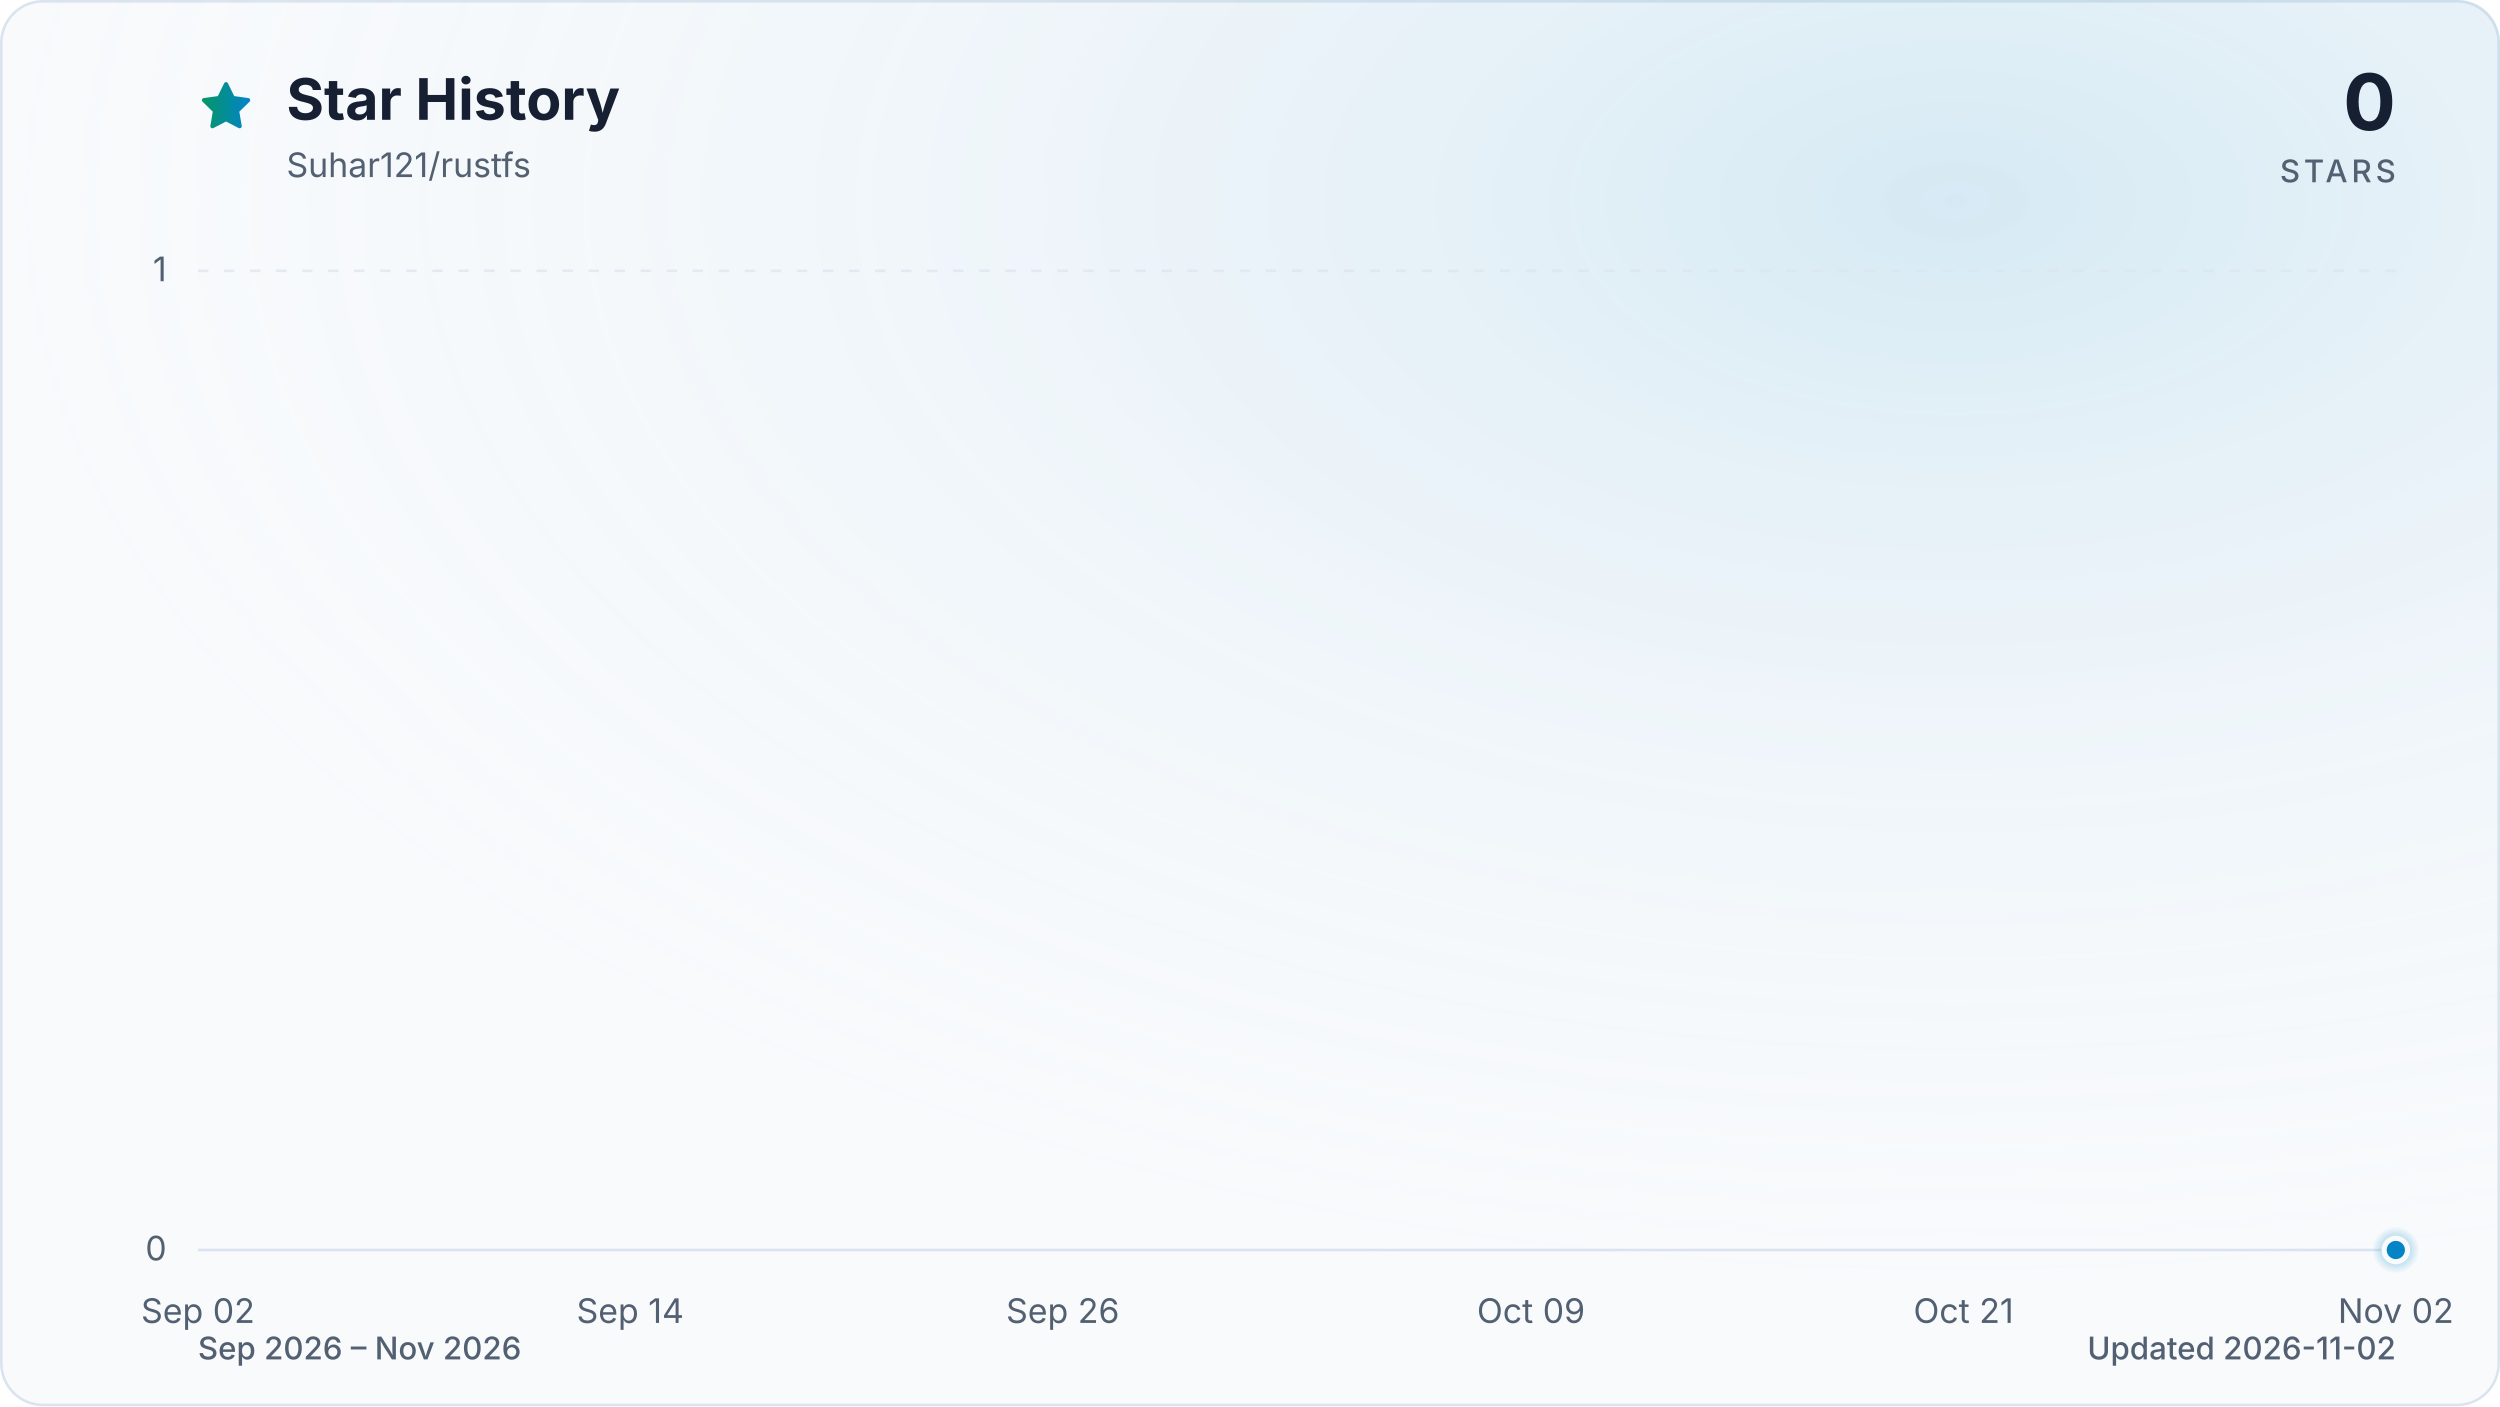
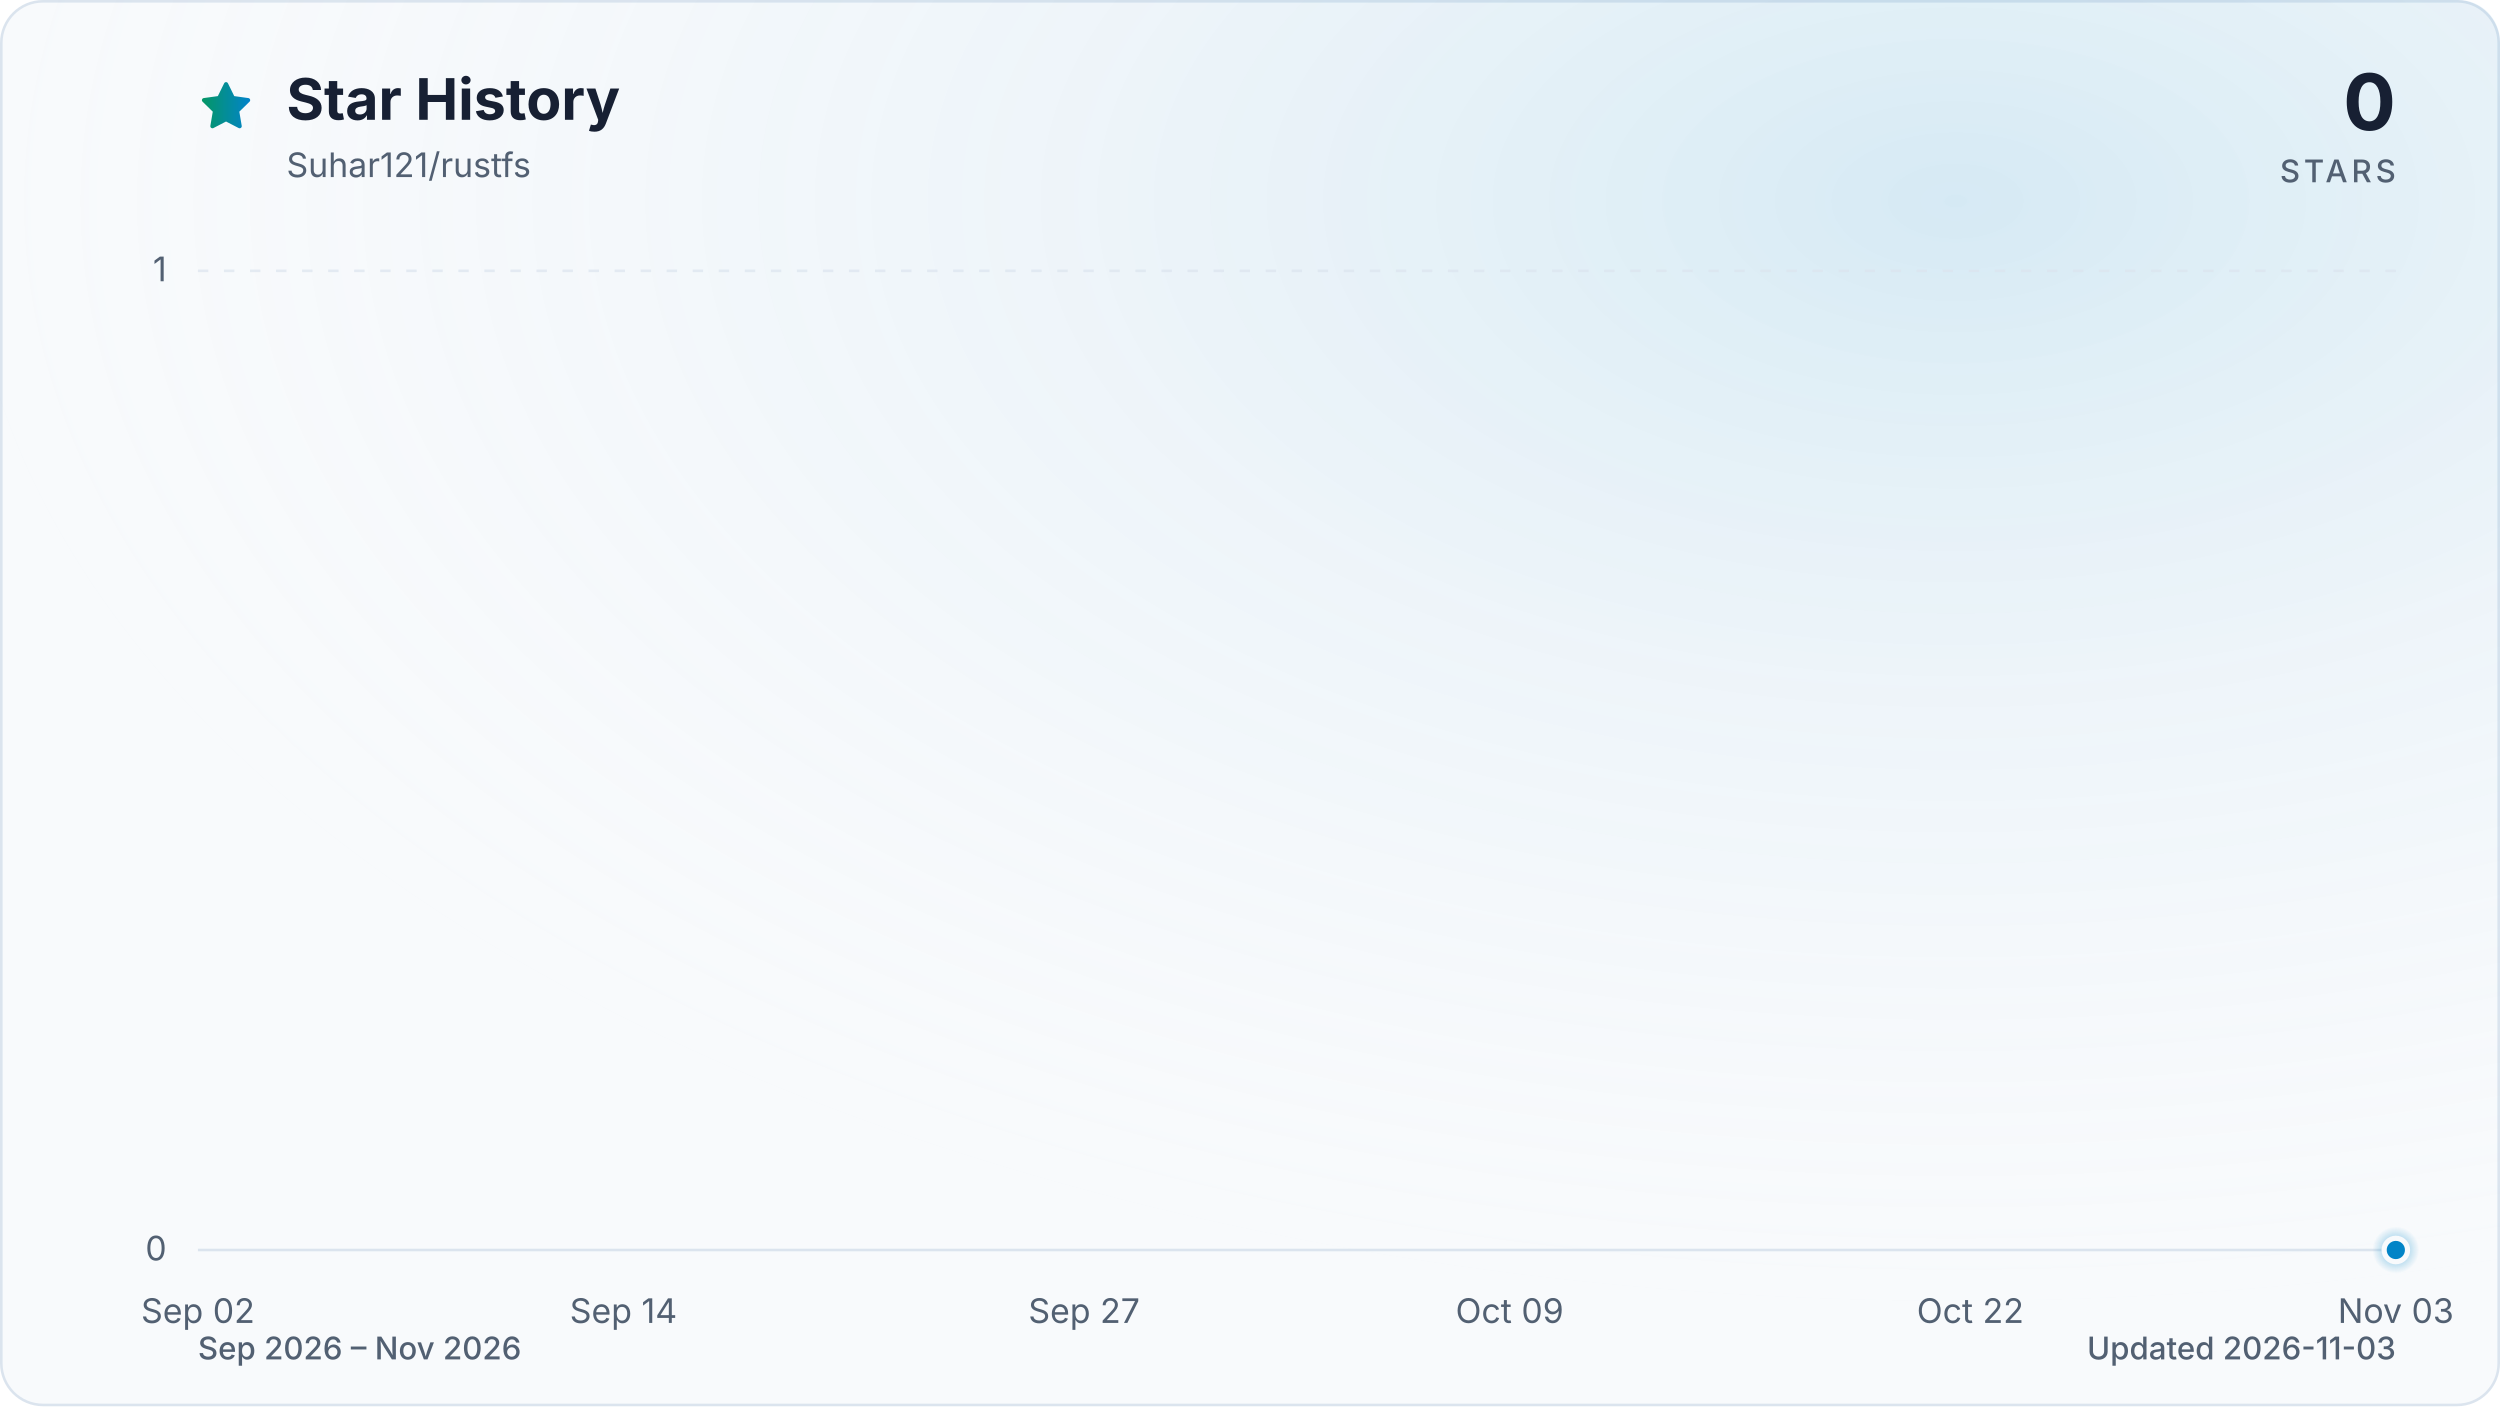
<svg xmlns="http://www.w3.org/2000/svg" viewBox="0 0 960 540" role="img" aria-labelledby="title description" data-style="gradient" data-variant="glow" data-animated="true">
  <defs>
    <linearGradient id="trend" x1="0" y1="0" x2="1" y2="0">
      <stop offset="0%" stop-color="#059669" />
      <stop offset="100%" stop-color="#0284c7" />
    </linearGradient>
    <linearGradient id="area" x1="0" y1="0" x2="0" y2="1">
      <stop offset="0%" stop-color="#059669" stop-opacity="0.30" />
      <stop offset="55%" stop-color="#0284c7" stop-opacity="0.10" />
      <stop offset="100%" stop-color="#0284c7" stop-opacity="0.01" />
    </linearGradient>
    <radialGradient id="marker-halo" cx="50%" cy="50%" r="50%">
      <stop offset="0%" stop-color="#0284c7" stop-opacity="0.55" />
      <stop offset="100%" stop-color="#0284c7" stop-opacity="0" />
    </radialGradient>
    <radialGradient id="surface-glow" cx="78%" cy="14%" r="80%">
      <stop offset="0%" stop-color="#0284c7" stop-opacity="0.14" />
      <stop offset="100%" stop-color="#f8fafc" stop-opacity="0" />
    </radialGradient>
    <filter id="trend-glow" x="-20%" y="-20%" width="140%" height="140%">
      <feGaussianBlur stdDeviation="7" />
    </filter>
  </defs>
  <style>
.trend-enter{transform-box:fill-box;transform-origin:center;animation:trend-enter 520ms cubic-bezier(0.16,1,0.3,1)}
.marker-enter{transform-box:fill-box;transform-origin:center;animation:marker-enter 320ms cubic-bezier(0.16,1,0.3,1) 200ms both}
.marker-pulse{transform-box:fill-box;transform-origin:center;animation:marker-pulse 2.6s ease-out infinite}
@keyframes trend-enter{from{opacity:.35;transform:translateY(10px)}to{opacity:1;transform:translateY(0)}}
@keyframes marker-enter{from{opacity:0;transform:scale(.4)}to{opacity:1;transform:scale(1)}}
@keyframes marker-pulse{0%{opacity:.5;transform:scale(.7)}70%,100%{opacity:0;transform:scale(2.1)}}
@media (prefers-reduced-motion:reduce){.trend-enter,.marker-enter,.marker-pulse{animation:none!important}}
@media (prefers-reduced-motion:reduce){.marker-pulse{opacity:0}}
</style>
  <rect x="0.5" y="0.5" width="959" height="539" fill="#f8fafc" stroke="#dbe4ee" stroke-width="1" rx="16" />
  <rect width="960" height="540" fill="url(#surface-glow)" rx="16" />
  <path d="M12 2.6l2.9 5.9 6.5.9-4.7 4.6 1.1 6.5-5.8-3-5.8 3 1.1-6.5-4.7-4.6 6.5-.9L12 2.6Z" transform="translate(76 30) scale(.9)" fill="url(#trend)" stroke="url(#trend)" stroke-width="1.8" stroke-linejoin="round" aria-hidden="true" />
  <text x="110" y="46" fill="#172033" font-family="ui-sans-serif, system-ui, -apple-system, BlinkMacSystemFont, 'Segoe UI', sans-serif" font-size="22" font-weight="700">Star History</text>
  <text x="110" y="68" fill="#526072" font-family="ui-sans-serif, system-ui, -apple-system, BlinkMacSystemFont, 'Segoe UI', sans-serif" font-size="13">Suhar121/rustfs</text>
  <text x="920" y="50" fill="#172033" font-family="ui-sans-serif, system-ui, -apple-system, BlinkMacSystemFont, 'Segoe UI', sans-serif" font-size="30" font-weight="700" text-anchor="end">0</text>
  <text x="920" y="70" fill="#526072" font-family="ui-sans-serif, system-ui, -apple-system, BlinkMacSystemFont, 'Segoe UI', sans-serif" font-size="12" font-weight="500" letter-spacing="1.5" text-anchor="end">STARS</text>
  <line x1="76" y1="480.0" x2="920" y2="480.0" stroke="#dbe4ee" stroke-width="1" stroke-dasharray="0" opacity="1" />
  <text x="64" y="484.0" fill="#526072" font-family="ui-sans-serif, system-ui, -apple-system, BlinkMacSystemFont, 'Segoe UI', sans-serif" font-size="13" text-anchor="end">0</text>
  <line x1="76" y1="104.0" x2="920" y2="104.0" stroke="#dbe4ee" stroke-width="1" stroke-dasharray="4 6" opacity="0.7" />
  <text x="64" y="108.0" fill="#526072" font-family="ui-sans-serif, system-ui, -apple-system, BlinkMacSystemFont, 'Segoe UI', sans-serif" font-size="13" text-anchor="end">1</text>
  <text x="76.0" y="508" fill="#526072" font-family="ui-sans-serif, system-ui, -apple-system, BlinkMacSystemFont, 'Segoe UI', sans-serif" font-size="13" text-anchor="middle">Sep 02</text>
-   <text x="242.0" y="508" fill="#526072" font-family="ui-sans-serif, system-ui, -apple-system, BlinkMacSystemFont, 'Segoe UI', sans-serif" font-size="13" text-anchor="middle">Sep 14</text>
-   <text x="408.1" y="508" fill="#526072" font-family="ui-sans-serif, system-ui, -apple-system, BlinkMacSystemFont, 'Segoe UI', sans-serif" font-size="13" text-anchor="middle">Sep 26</text>
-   <text x="587.9" y="508" fill="#526072" font-family="ui-sans-serif, system-ui, -apple-system, BlinkMacSystemFont, 'Segoe UI', sans-serif" font-size="13" text-anchor="middle">Oct 09</text>
-   <text x="754.0" y="508" fill="#526072" font-family="ui-sans-serif, system-ui, -apple-system, BlinkMacSystemFont, 'Segoe UI', sans-serif" font-size="13" text-anchor="middle">Oct 21</text>
-   <text x="920.0" y="508" fill="#526072" font-family="ui-sans-serif, system-ui, -apple-system, BlinkMacSystemFont, 'Segoe UI', sans-serif" font-size="13" text-anchor="middle">Nov 02</text>
+   <text x="239.4" y="508" fill="#526072" font-family="ui-sans-serif, system-ui, -apple-system, BlinkMacSystemFont, 'Segoe UI', sans-serif" font-size="13" text-anchor="middle">Sep 14</text>
+   <text x="416.3" y="508" fill="#526072" font-family="ui-sans-serif, system-ui, -apple-system, BlinkMacSystemFont, 'Segoe UI', sans-serif" font-size="13" text-anchor="middle">Sep 27</text>
+   <text x="579.7" y="508" fill="#526072" font-family="ui-sans-serif, system-ui, -apple-system, BlinkMacSystemFont, 'Segoe UI', sans-serif" font-size="13" text-anchor="middle">Oct 09</text>
+   <text x="756.6" y="508" fill="#526072" font-family="ui-sans-serif, system-ui, -apple-system, BlinkMacSystemFont, 'Segoe UI', sans-serif" font-size="13" text-anchor="middle">Oct 22</text>
+   <text x="920.0" y="508" fill="#526072" font-family="ui-sans-serif, system-ui, -apple-system, BlinkMacSystemFont, 'Segoe UI', sans-serif" font-size="13" text-anchor="middle">Nov 03</text>
  <g class="trend-enter">
-     <path d="M 76.0 480.0 C 80.6 480.0, 85.2 480.0, 89.8 480.0 C 94.4 480.0, 99.1 480.0, 103.7 480.0 C 108.3 480.0, 112.9 480.0, 117.5 480.0 C 122.1 480.0, 126.7 480.0, 131.3 480.0 C 136.0 480.0, 140.6 480.0, 145.2 480.0 C 149.8 480.0, 154.4 480.0, 159.0 480.0 C 163.6 480.0, 168.2 480.0, 172.9 480.0 C 177.5 480.0, 182.1 480.0, 186.7 480.0 C 191.3 480.0, 195.9 480.0, 200.5 480.0 C 205.1 480.0, 209.7 480.0, 214.4 480.0 C 219.0 480.0, 223.6 480.0, 228.2 480.0 C 232.8 480.0, 237.4 480.0, 242.0 480.0 C 246.6 480.0, 251.3 480.0, 255.9 480.0 C 260.5 480.0, 265.1 480.0, 269.7 480.0 C 274.3 480.0, 278.9 480.0, 283.5 480.0 C 288.2 480.0, 292.8 480.0, 297.4 480.0 C 302.0 480.0, 306.6 480.0, 311.2 480.0 C 315.8 480.0, 320.4 480.0, 325.0 480.0 C 329.7 480.0, 334.3 480.0, 338.9 480.0 C 343.5 480.0, 348.1 480.0, 352.7 480.0 C 357.3 480.0, 361.9 480.0, 366.6 480.0 C 371.2 480.0, 375.8 480.0, 380.4 480.0 C 385.0 480.0, 389.6 480.0, 394.2 480.0 C 398.8 480.0, 403.5 480.0, 408.1 480.0 C 412.7 480.0, 417.3 480.0, 421.9 480.0 C 426.5 480.0, 431.1 480.0, 435.7 480.0 C 440.3 480.0, 445.0 480.0, 449.6 480.0 C 454.2 480.0, 458.8 480.0, 463.4 480.0 C 468.0 480.0, 472.6 480.0, 477.2 480.0 C 481.9 480.0, 486.5 480.0, 491.1 480.0 C 495.7 480.0, 500.3 480.0, 504.9 480.0 C 509.5 480.0, 514.1 480.0, 518.8 480.0 C 523.4 480.0, 528.0 480.0, 532.6 480.0 C 537.2 480.0, 541.8 480.0, 546.4 480.0 C 551.0 480.0, 555.7 480.0, 560.3 480.0 C 564.9 480.0, 569.5 480.0, 574.1 480.0 C 578.7 480.0, 583.3 480.0, 587.9 480.0 C 592.5 480.0, 597.2 480.0, 601.8 480.0 C 606.4 480.0, 611.0 480.0, 615.6 480.0 C 620.2 480.0, 624.8 480.0, 629.4 480.0 C 634.1 480.0, 638.7 480.0, 643.3 480.0 C 647.9 480.0, 652.5 480.0, 657.1 480.0 C 661.7 480.0, 666.3 480.0, 671.0 480.0 C 675.6 480.0, 680.2 480.0, 684.8 480.0 C 689.4 480.0, 694.0 480.0, 698.6 480.0 C 703.2 480.0, 707.8 480.0, 712.5 480.0 C 717.1 480.0, 721.7 480.0, 726.3 480.0 C 730.9 480.0, 735.5 480.0, 740.1 480.0 C 744.7 480.0, 749.4 480.0, 754.0 480.0 C 758.6 480.0, 763.2 480.0, 767.8 480.0 C 772.4 480.0, 777.0 480.0, 781.6 480.0 C 786.3 480.0, 790.9 480.0, 795.5 480.0 C 800.1 480.0, 804.7 480.0, 809.3 480.0 C 813.9 480.0, 818.5 480.0, 823.1 480.0 C 827.8 480.0, 832.4 480.0, 837.0 480.0 C 841.6 480.0, 846.2 480.0, 850.8 480.0 C 855.4 480.0, 860.0 480.0, 864.7 480.0 C 869.3 480.0, 873.9 480.0, 878.5 480.0 C 883.1 480.0, 887.7 480.0, 892.3 480.0 C 896.9 480.0, 901.6 480.0, 906.2 480.0 C 910.8 480.0, 915.4 480.0, 920.0 480.0 L 920.0 480.0 L 76.0 480.0 Z" fill="url(#area)" />
-     <path d="M 76.0 480.0 C 80.6 480.0, 85.2 480.0, 89.8 480.0 C 94.4 480.0, 99.1 480.0, 103.7 480.0 C 108.3 480.0, 112.9 480.0, 117.5 480.0 C 122.1 480.0, 126.7 480.0, 131.3 480.0 C 136.0 480.0, 140.6 480.0, 145.2 480.0 C 149.8 480.0, 154.4 480.0, 159.0 480.0 C 163.6 480.0, 168.2 480.0, 172.9 480.0 C 177.5 480.0, 182.1 480.0, 186.7 480.0 C 191.3 480.0, 195.9 480.0, 200.5 480.0 C 205.1 480.0, 209.7 480.0, 214.4 480.0 C 219.0 480.0, 223.6 480.0, 228.2 480.0 C 232.8 480.0, 237.4 480.0, 242.0 480.0 C 246.6 480.0, 251.3 480.0, 255.9 480.0 C 260.5 480.0, 265.1 480.0, 269.7 480.0 C 274.3 480.0, 278.9 480.0, 283.5 480.0 C 288.2 480.0, 292.8 480.0, 297.4 480.0 C 302.0 480.0, 306.6 480.0, 311.2 480.0 C 315.8 480.0, 320.4 480.0, 325.0 480.0 C 329.7 480.0, 334.3 480.0, 338.9 480.0 C 343.5 480.0, 348.1 480.0, 352.7 480.0 C 357.3 480.0, 361.9 480.0, 366.6 480.0 C 371.2 480.0, 375.8 480.0, 380.4 480.0 C 385.0 480.0, 389.6 480.0, 394.2 480.0 C 398.8 480.0, 403.5 480.0, 408.1 480.0 C 412.7 480.0, 417.3 480.0, 421.9 480.0 C 426.5 480.0, 431.1 480.0, 435.7 480.0 C 440.3 480.0, 445.0 480.0, 449.6 480.0 C 454.2 480.0, 458.8 480.0, 463.4 480.0 C 468.0 480.0, 472.6 480.0, 477.2 480.0 C 481.9 480.0, 486.5 480.0, 491.1 480.0 C 495.7 480.0, 500.3 480.0, 504.9 480.0 C 509.5 480.0, 514.1 480.0, 518.8 480.0 C 523.4 480.0, 528.0 480.0, 532.6 480.0 C 537.2 480.0, 541.8 480.0, 546.4 480.0 C 551.0 480.0, 555.7 480.0, 560.3 480.0 C 564.9 480.0, 569.5 480.0, 574.1 480.0 C 578.7 480.0, 583.3 480.0, 587.9 480.0 C 592.5 480.0, 597.2 480.0, 601.8 480.0 C 606.4 480.0, 611.0 480.0, 615.6 480.0 C 620.2 480.0, 624.8 480.0, 629.4 480.0 C 634.1 480.0, 638.7 480.0, 643.3 480.0 C 647.9 480.0, 652.5 480.0, 657.1 480.0 C 661.7 480.0, 666.3 480.0, 671.0 480.0 C 675.6 480.0, 680.2 480.0, 684.8 480.0 C 689.4 480.0, 694.0 480.0, 698.6 480.0 C 703.2 480.0, 707.8 480.0, 712.5 480.0 C 717.1 480.0, 721.7 480.0, 726.3 480.0 C 730.9 480.0, 735.5 480.0, 740.1 480.0 C 744.7 480.0, 749.4 480.0, 754.0 480.0 C 758.6 480.0, 763.2 480.0, 767.8 480.0 C 772.4 480.0, 777.0 480.0, 781.6 480.0 C 786.3 480.0, 790.9 480.0, 795.5 480.0 C 800.1 480.0, 804.7 480.0, 809.3 480.0 C 813.9 480.0, 818.5 480.0, 823.1 480.0 C 827.8 480.0, 832.4 480.0, 837.0 480.0 C 841.6 480.0, 846.2 480.0, 850.8 480.0 C 855.4 480.0, 860.0 480.0, 864.7 480.0 C 869.3 480.0, 873.9 480.0, 878.5 480.0 C 883.1 480.0, 887.7 480.0, 892.3 480.0 C 896.9 480.0, 901.6 480.0, 906.2 480.0 C 910.8 480.0, 915.4 480.0, 920.0 480.0" fill="none" stroke="url(#trend)" stroke-width="12" stroke-linecap="round" stroke-linejoin="round" opacity="0.16" filter="url(#trend-glow)" />
-     <path d="M 76.0 480.0 C 80.6 480.0, 85.2 480.0, 89.8 480.0 C 94.4 480.0, 99.1 480.0, 103.7 480.0 C 108.3 480.0, 112.9 480.0, 117.5 480.0 C 122.1 480.0, 126.7 480.0, 131.3 480.0 C 136.0 480.0, 140.6 480.0, 145.2 480.0 C 149.8 480.0, 154.4 480.0, 159.0 480.0 C 163.6 480.0, 168.2 480.0, 172.9 480.0 C 177.5 480.0, 182.1 480.0, 186.7 480.0 C 191.3 480.0, 195.9 480.0, 200.5 480.0 C 205.1 480.0, 209.7 480.0, 214.4 480.0 C 219.0 480.0, 223.6 480.0, 228.2 480.0 C 232.8 480.0, 237.4 480.0, 242.0 480.0 C 246.6 480.0, 251.3 480.0, 255.9 480.0 C 260.5 480.0, 265.1 480.0, 269.7 480.0 C 274.3 480.0, 278.9 480.0, 283.5 480.0 C 288.2 480.0, 292.8 480.0, 297.4 480.0 C 302.0 480.0, 306.6 480.0, 311.2 480.0 C 315.8 480.0, 320.4 480.0, 325.0 480.0 C 329.7 480.0, 334.3 480.0, 338.9 480.0 C 343.5 480.0, 348.1 480.0, 352.7 480.0 C 357.3 480.0, 361.9 480.0, 366.6 480.0 C 371.2 480.0, 375.8 480.0, 380.4 480.0 C 385.0 480.0, 389.6 480.0, 394.2 480.0 C 398.8 480.0, 403.5 480.0, 408.1 480.0 C 412.7 480.0, 417.3 480.0, 421.9 480.0 C 426.5 480.0, 431.1 480.0, 435.7 480.0 C 440.3 480.0, 445.0 480.0, 449.6 480.0 C 454.2 480.0, 458.8 480.0, 463.4 480.0 C 468.0 480.0, 472.6 480.0, 477.2 480.0 C 481.9 480.0, 486.5 480.0, 491.1 480.0 C 495.7 480.0, 500.3 480.0, 504.9 480.0 C 509.5 480.0, 514.1 480.0, 518.8 480.0 C 523.4 480.0, 528.0 480.0, 532.6 480.0 C 537.2 480.0, 541.8 480.0, 546.4 480.0 C 551.0 480.0, 555.7 480.0, 560.3 480.0 C 564.9 480.0, 569.5 480.0, 574.1 480.0 C 578.7 480.0, 583.3 480.0, 587.9 480.0 C 592.5 480.0, 597.2 480.0, 601.8 480.0 C 606.4 480.0, 611.0 480.0, 615.6 480.0 C 620.2 480.0, 624.8 480.0, 629.4 480.0 C 634.1 480.0, 638.7 480.0, 643.3 480.0 C 647.9 480.0, 652.5 480.0, 657.1 480.0 C 661.7 480.0, 666.3 480.0, 671.0 480.0 C 675.6 480.0, 680.2 480.0, 684.8 480.0 C 689.4 480.0, 694.0 480.0, 698.6 480.0 C 703.2 480.0, 707.8 480.0, 712.5 480.0 C 717.1 480.0, 721.7 480.0, 726.3 480.0 C 730.9 480.0, 735.5 480.0, 740.1 480.0 C 744.7 480.0, 749.4 480.0, 754.0 480.0 C 758.6 480.0, 763.2 480.0, 767.8 480.0 C 772.4 480.0, 777.0 480.0, 781.6 480.0 C 786.3 480.0, 790.9 480.0, 795.5 480.0 C 800.1 480.0, 804.7 480.0, 809.3 480.0 C 813.9 480.0, 818.5 480.0, 823.1 480.0 C 827.8 480.0, 832.4 480.0, 837.0 480.0 C 841.6 480.0, 846.2 480.0, 850.8 480.0 C 855.4 480.0, 860.0 480.0, 864.7 480.0 C 869.3 480.0, 873.9 480.0, 878.5 480.0 C 883.1 480.0, 887.7 480.0, 892.3 480.0 C 896.9 480.0, 901.6 480.0, 906.2 480.0 C 910.8 480.0, 915.4 480.0, 920.0 480.0" fill="none" stroke="url(#trend)" stroke-width="3" stroke-linecap="round" stroke-linejoin="round" />
+     <path d="M 76.0 480.0 C 80.5 480.0, 85.1 480.0, 89.6 480.0 C 94.2 480.0, 98.7 480.0, 103.2 480.0 C 107.8 480.0, 112.3 480.0, 116.8 480.0 C 121.4 480.0, 125.9 480.0, 130.5 480.0 C 135.0 480.0, 139.5 480.0, 144.1 480.0 C 148.6 480.0, 153.1 480.0, 157.7 480.0 C 162.2 480.0, 166.8 480.0, 171.3 480.0 C 175.8 480.0, 180.4 480.0, 184.9 480.0 C 189.4 480.0, 194.0 480.0, 198.5 480.0 C 203.1 480.0, 207.6 480.0, 212.1 480.0 C 216.7 480.0, 221.2 480.0, 225.7 480.0 C 230.3 480.0, 234.8 480.0, 239.4 480.0 C 243.9 480.0, 248.4 480.0, 253.0 480.0 C 257.5 480.0, 262.0 480.0, 266.6 480.0 C 271.1 480.0, 275.7 480.0, 280.2 480.0 C 284.7 480.0, 289.3 480.0, 293.8 480.0 C 298.3 480.0, 302.9 480.0, 307.4 480.0 C 312.0 480.0, 316.5 480.0, 321.0 480.0 C 325.6 480.0, 330.1 480.0, 334.6 480.0 C 339.2 480.0, 343.7 480.0, 348.3 480.0 C 352.8 480.0, 357.3 480.0, 361.9 480.0 C 366.4 480.0, 370.9 480.0, 375.5 480.0 C 380.0 480.0, 384.6 480.0, 389.1 480.0 C 393.6 480.0, 398.2 480.0, 402.7 480.0 C 407.2 480.0, 411.8 480.0, 416.3 480.0 C 420.9 480.0, 425.4 480.0, 429.9 480.0 C 434.5 480.0, 439.0 480.0, 443.5 480.0 C 448.1 480.0, 452.6 480.0, 457.2 480.0 C 461.7 480.0, 466.2 480.0, 470.8 480.0 C 475.3 480.0, 479.8 480.0, 484.4 480.0 C 488.9 480.0, 493.5 480.0, 498.0 480.0 C 502.5 480.0, 507.1 480.0, 511.6 480.0 C 516.2 480.0, 520.7 480.0, 525.2 480.0 C 529.8 480.0, 534.3 480.0, 538.8 480.0 C 543.4 480.0, 547.9 480.0, 552.5 480.0 C 557.0 480.0, 561.5 480.0, 566.1 480.0 C 570.6 480.0, 575.1 480.0, 579.7 480.0 C 584.2 480.0, 588.8 480.0, 593.3 480.0 C 597.8 480.0, 602.4 480.0, 606.9 480.0 C 611.4 480.0, 616.0 480.0, 620.5 480.0 C 625.1 480.0, 629.6 480.0, 634.1 480.0 C 638.7 480.0, 643.2 480.0, 647.7 480.0 C 652.3 480.0, 656.8 480.0, 661.4 480.0 C 665.9 480.0, 670.4 480.0, 675.0 480.0 C 679.5 480.0, 684.0 480.0, 688.6 480.0 C 693.1 480.0, 697.7 480.0, 702.2 480.0 C 706.7 480.0, 711.3 480.0, 715.8 480.0 C 720.3 480.0, 724.9 480.0, 729.4 480.0 C 734.0 480.0, 738.5 480.0, 743.0 480.0 C 747.6 480.0, 752.1 480.0, 756.6 480.0 C 761.2 480.0, 765.7 480.0, 770.3 480.0 C 774.8 480.0, 779.3 480.0, 783.9 480.0 C 788.4 480.0, 792.9 480.0, 797.5 480.0 C 802.0 480.0, 806.6 480.0, 811.1 480.0 C 815.6 480.0, 820.2 480.0, 824.7 480.0 C 829.2 480.0, 833.8 480.0, 838.3 480.0 C 842.9 480.0, 847.4 480.0, 851.9 480.0 C 856.5 480.0, 861.0 480.0, 865.5 480.0 C 870.1 480.0, 874.6 480.0, 879.2 480.0 C 883.7 480.0, 888.2 480.0, 892.8 480.0 C 897.3 480.0, 901.8 480.0, 906.4 480.0 C 910.9 480.0, 915.5 480.0, 920.0 480.0 L 920.0 480.0 L 76.0 480.0 Z" fill="url(#area)" />
+     <path d="M 76.0 480.0 C 80.5 480.0, 85.1 480.0, 89.6 480.0 C 94.2 480.0, 98.7 480.0, 103.2 480.0 C 107.8 480.0, 112.3 480.0, 116.8 480.0 C 121.4 480.0, 125.9 480.0, 130.5 480.0 C 135.0 480.0, 139.5 480.0, 144.1 480.0 C 148.6 480.0, 153.1 480.0, 157.7 480.0 C 162.2 480.0, 166.8 480.0, 171.3 480.0 C 175.8 480.0, 180.4 480.0, 184.9 480.0 C 189.4 480.0, 194.0 480.0, 198.5 480.0 C 203.1 480.0, 207.6 480.0, 212.1 480.0 C 216.7 480.0, 221.2 480.0, 225.7 480.0 C 230.3 480.0, 234.8 480.0, 239.4 480.0 C 243.9 480.0, 248.4 480.0, 253.0 480.0 C 257.5 480.0, 262.0 480.0, 266.6 480.0 C 271.1 480.0, 275.7 480.0, 280.2 480.0 C 284.7 480.0, 289.3 480.0, 293.8 480.0 C 298.3 480.0, 302.9 480.0, 307.4 480.0 C 312.0 480.0, 316.5 480.0, 321.0 480.0 C 325.6 480.0, 330.1 480.0, 334.6 480.0 C 339.2 480.0, 343.7 480.0, 348.3 480.0 C 352.8 480.0, 357.3 480.0, 361.9 480.0 C 366.4 480.0, 370.9 480.0, 375.5 480.0 C 380.0 480.0, 384.6 480.0, 389.1 480.0 C 393.6 480.0, 398.2 480.0, 402.7 480.0 C 407.2 480.0, 411.8 480.0, 416.3 480.0 C 420.9 480.0, 425.4 480.0, 429.9 480.0 C 434.5 480.0, 439.0 480.0, 443.5 480.0 C 448.1 480.0, 452.6 480.0, 457.2 480.0 C 461.7 480.0, 466.2 480.0, 470.8 480.0 C 475.3 480.0, 479.8 480.0, 484.4 480.0 C 488.9 480.0, 493.5 480.0, 498.0 480.0 C 502.5 480.0, 507.1 480.0, 511.6 480.0 C 516.2 480.0, 520.7 480.0, 525.2 480.0 C 529.8 480.0, 534.3 480.0, 538.8 480.0 C 543.4 480.0, 547.9 480.0, 552.5 480.0 C 557.0 480.0, 561.5 480.0, 566.1 480.0 C 570.6 480.0, 575.1 480.0, 579.7 480.0 C 584.2 480.0, 588.8 480.0, 593.3 480.0 C 597.8 480.0, 602.4 480.0, 606.9 480.0 C 611.4 480.0, 616.0 480.0, 620.5 480.0 C 625.1 480.0, 629.6 480.0, 634.1 480.0 C 638.7 480.0, 643.2 480.0, 647.7 480.0 C 652.3 480.0, 656.8 480.0, 661.4 480.0 C 665.9 480.0, 670.4 480.0, 675.0 480.0 C 679.5 480.0, 684.0 480.0, 688.6 480.0 C 693.1 480.0, 697.7 480.0, 702.2 480.0 C 706.7 480.0, 711.3 480.0, 715.8 480.0 C 720.3 480.0, 724.9 480.0, 729.4 480.0 C 734.0 480.0, 738.5 480.0, 743.0 480.0 C 747.6 480.0, 752.1 480.0, 756.6 480.0 C 761.2 480.0, 765.7 480.0, 770.3 480.0 C 774.8 480.0, 779.3 480.0, 783.9 480.0 C 788.4 480.0, 792.9 480.0, 797.5 480.0 C 802.0 480.0, 806.6 480.0, 811.1 480.0 C 815.6 480.0, 820.2 480.0, 824.7 480.0 C 829.2 480.0, 833.8 480.0, 838.3 480.0 C 842.9 480.0, 847.4 480.0, 851.9 480.0 C 856.5 480.0, 861.0 480.0, 865.5 480.0 C 870.1 480.0, 874.6 480.0, 879.2 480.0 C 883.7 480.0, 888.2 480.0, 892.8 480.0 C 897.3 480.0, 901.8 480.0, 906.4 480.0 C 910.9 480.0, 915.5 480.0, 920.0 480.0" fill="none" stroke="url(#trend)" stroke-width="12" stroke-linecap="round" stroke-linejoin="round" opacity="0.16" filter="url(#trend-glow)" />
+     <path d="M 76.0 480.0 C 80.5 480.0, 85.1 480.0, 89.6 480.0 C 94.2 480.0, 98.7 480.0, 103.2 480.0 C 107.8 480.0, 112.3 480.0, 116.8 480.0 C 121.4 480.0, 125.9 480.0, 130.5 480.0 C 135.0 480.0, 139.5 480.0, 144.1 480.0 C 148.6 480.0, 153.1 480.0, 157.7 480.0 C 162.2 480.0, 166.8 480.0, 171.3 480.0 C 175.8 480.0, 180.4 480.0, 184.9 480.0 C 189.4 480.0, 194.0 480.0, 198.5 480.0 C 203.1 480.0, 207.6 480.0, 212.1 480.0 C 216.7 480.0, 221.2 480.0, 225.7 480.0 C 230.3 480.0, 234.8 480.0, 239.4 480.0 C 243.9 480.0, 248.4 480.0, 253.0 480.0 C 257.5 480.0, 262.0 480.0, 266.6 480.0 C 271.1 480.0, 275.7 480.0, 280.2 480.0 C 284.7 480.0, 289.3 480.0, 293.8 480.0 C 298.3 480.0, 302.9 480.0, 307.4 480.0 C 312.0 480.0, 316.5 480.0, 321.0 480.0 C 325.6 480.0, 330.1 480.0, 334.6 480.0 C 339.2 480.0, 343.7 480.0, 348.3 480.0 C 352.8 480.0, 357.3 480.0, 361.9 480.0 C 366.4 480.0, 370.9 480.0, 375.5 480.0 C 380.0 480.0, 384.6 480.0, 389.1 480.0 C 393.6 480.0, 398.2 480.0, 402.7 480.0 C 407.2 480.0, 411.8 480.0, 416.3 480.0 C 420.9 480.0, 425.4 480.0, 429.9 480.0 C 434.5 480.0, 439.0 480.0, 443.5 480.0 C 448.1 480.0, 452.6 480.0, 457.2 480.0 C 461.7 480.0, 466.2 480.0, 470.8 480.0 C 475.3 480.0, 479.8 480.0, 484.4 480.0 C 488.9 480.0, 493.5 480.0, 498.0 480.0 C 502.5 480.0, 507.1 480.0, 511.6 480.0 C 516.2 480.0, 520.7 480.0, 525.2 480.0 C 529.8 480.0, 534.3 480.0, 538.8 480.0 C 543.4 480.0, 547.9 480.0, 552.5 480.0 C 557.0 480.0, 561.5 480.0, 566.1 480.0 C 570.6 480.0, 575.1 480.0, 579.7 480.0 C 584.2 480.0, 588.8 480.0, 593.3 480.0 C 597.8 480.0, 602.4 480.0, 606.9 480.0 C 611.4 480.0, 616.0 480.0, 620.5 480.0 C 625.1 480.0, 629.6 480.0, 634.1 480.0 C 638.7 480.0, 643.2 480.0, 647.7 480.0 C 652.3 480.0, 656.8 480.0, 661.4 480.0 C 665.9 480.0, 670.4 480.0, 675.0 480.0 C 679.5 480.0, 684.0 480.0, 688.6 480.0 C 693.1 480.0, 697.7 480.0, 702.2 480.0 C 706.7 480.0, 711.3 480.0, 715.8 480.0 C 720.3 480.0, 724.9 480.0, 729.4 480.0 C 734.0 480.0, 738.5 480.0, 743.0 480.0 C 747.6 480.0, 752.1 480.0, 756.6 480.0 C 761.2 480.0, 765.7 480.0, 770.3 480.0 C 774.8 480.0, 779.3 480.0, 783.9 480.0 C 788.4 480.0, 792.9 480.0, 797.5 480.0 C 802.0 480.0, 806.6 480.0, 811.1 480.0 C 815.6 480.0, 820.2 480.0, 824.7 480.0 C 829.2 480.0, 833.8 480.0, 838.3 480.0 C 842.9 480.0, 847.4 480.0, 851.9 480.0 C 856.5 480.0, 861.0 480.0, 865.5 480.0 C 870.1 480.0, 874.6 480.0, 879.2 480.0 C 883.7 480.0, 888.2 480.0, 892.8 480.0 C 897.3 480.0, 901.8 480.0, 906.4 480.0 C 910.9 480.0, 915.5 480.0, 920.0 480.0" fill="none" stroke="url(#trend)" stroke-width="3" stroke-linecap="round" stroke-linejoin="round" />
  </g>
  <g class="marker-enter">
    <circle class="marker-pulse" cx="920.0" cy="480.0" r="9" fill="url(#marker-halo)" />
    <circle cx="920.0" cy="480.0" r="4.5" fill="#0284c7" stroke="#f8fafc" stroke-width="2" />
  </g>
  <text x="76" y="522" fill="#526072" font-family="ui-sans-serif, system-ui, -apple-system, BlinkMacSystemFont, 'Segoe UI', sans-serif" font-size="12" font-weight="500">Sep 2026 – Nov 2026</text>
-   <text x="920" y="522" fill="#526072" font-family="ui-sans-serif, system-ui, -apple-system, BlinkMacSystemFont, 'Segoe UI', sans-serif" font-size="12" font-weight="500" text-anchor="end">Updated 2026-11-02</text>
+   <text x="920" y="522" fill="#526072" font-family="ui-sans-serif, system-ui, -apple-system, BlinkMacSystemFont, 'Segoe UI', sans-serif" font-size="12" font-weight="500" text-anchor="end">Updated 2026-11-03</text>
</svg>
